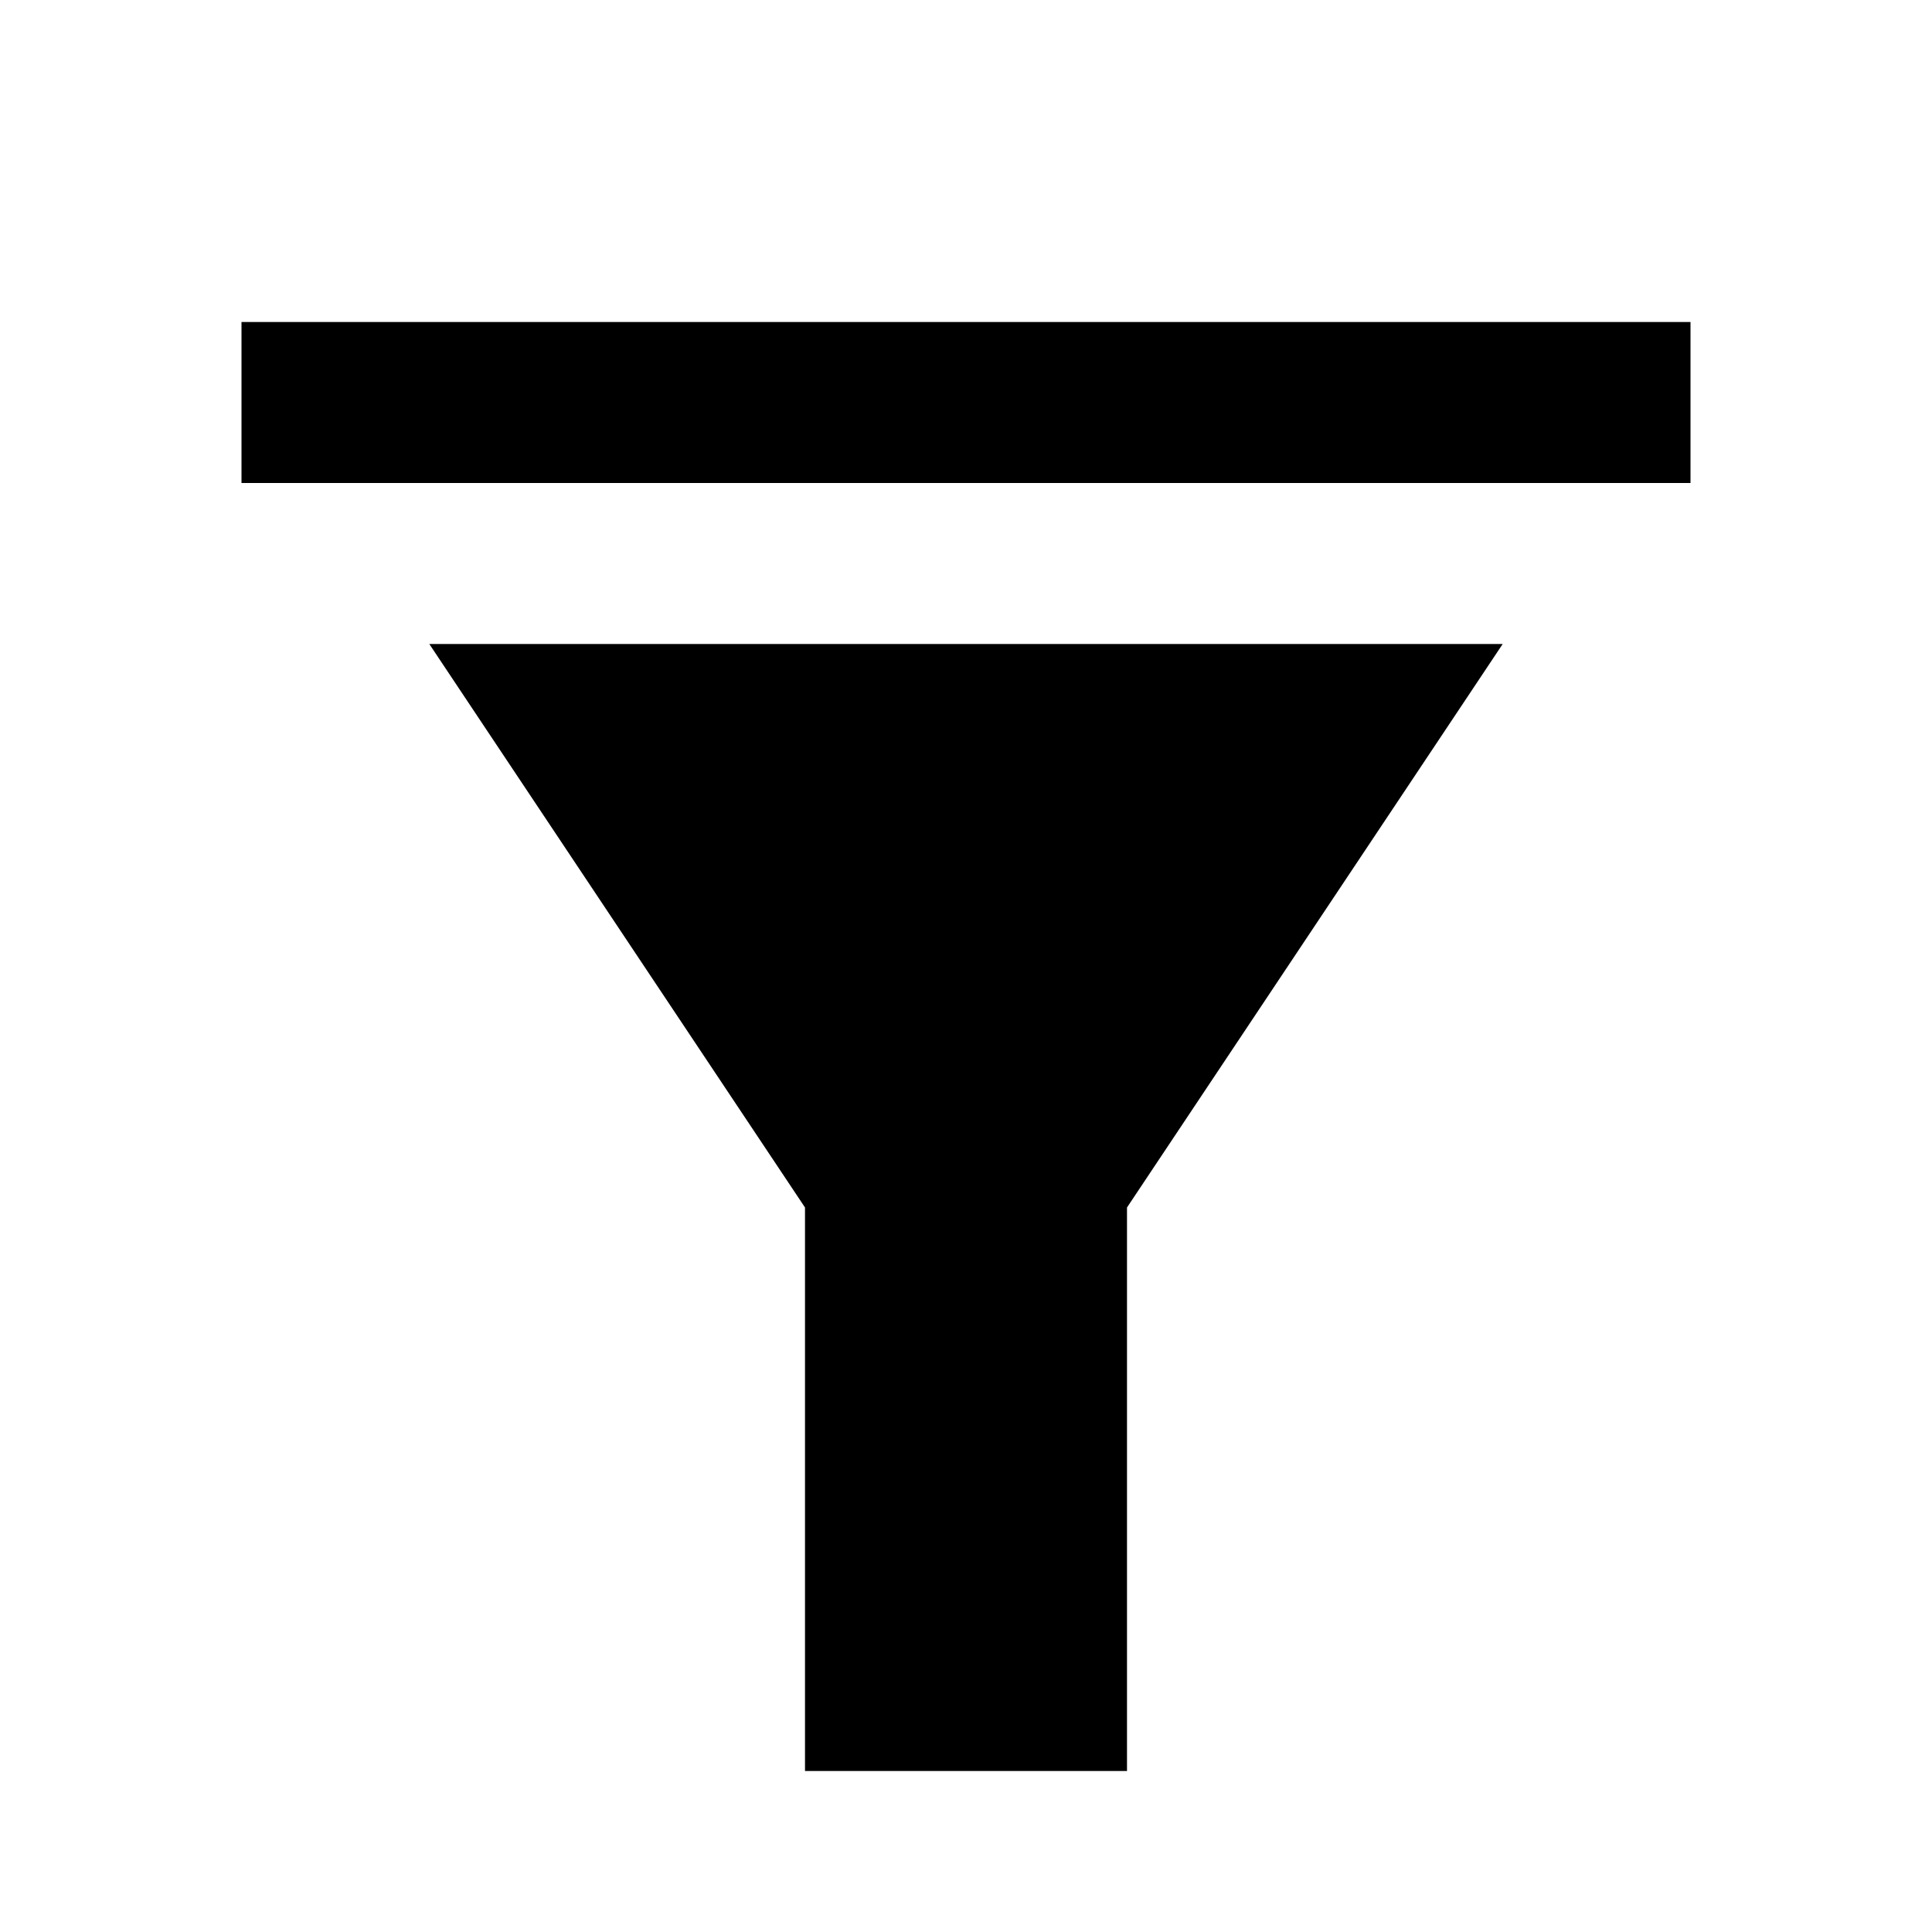
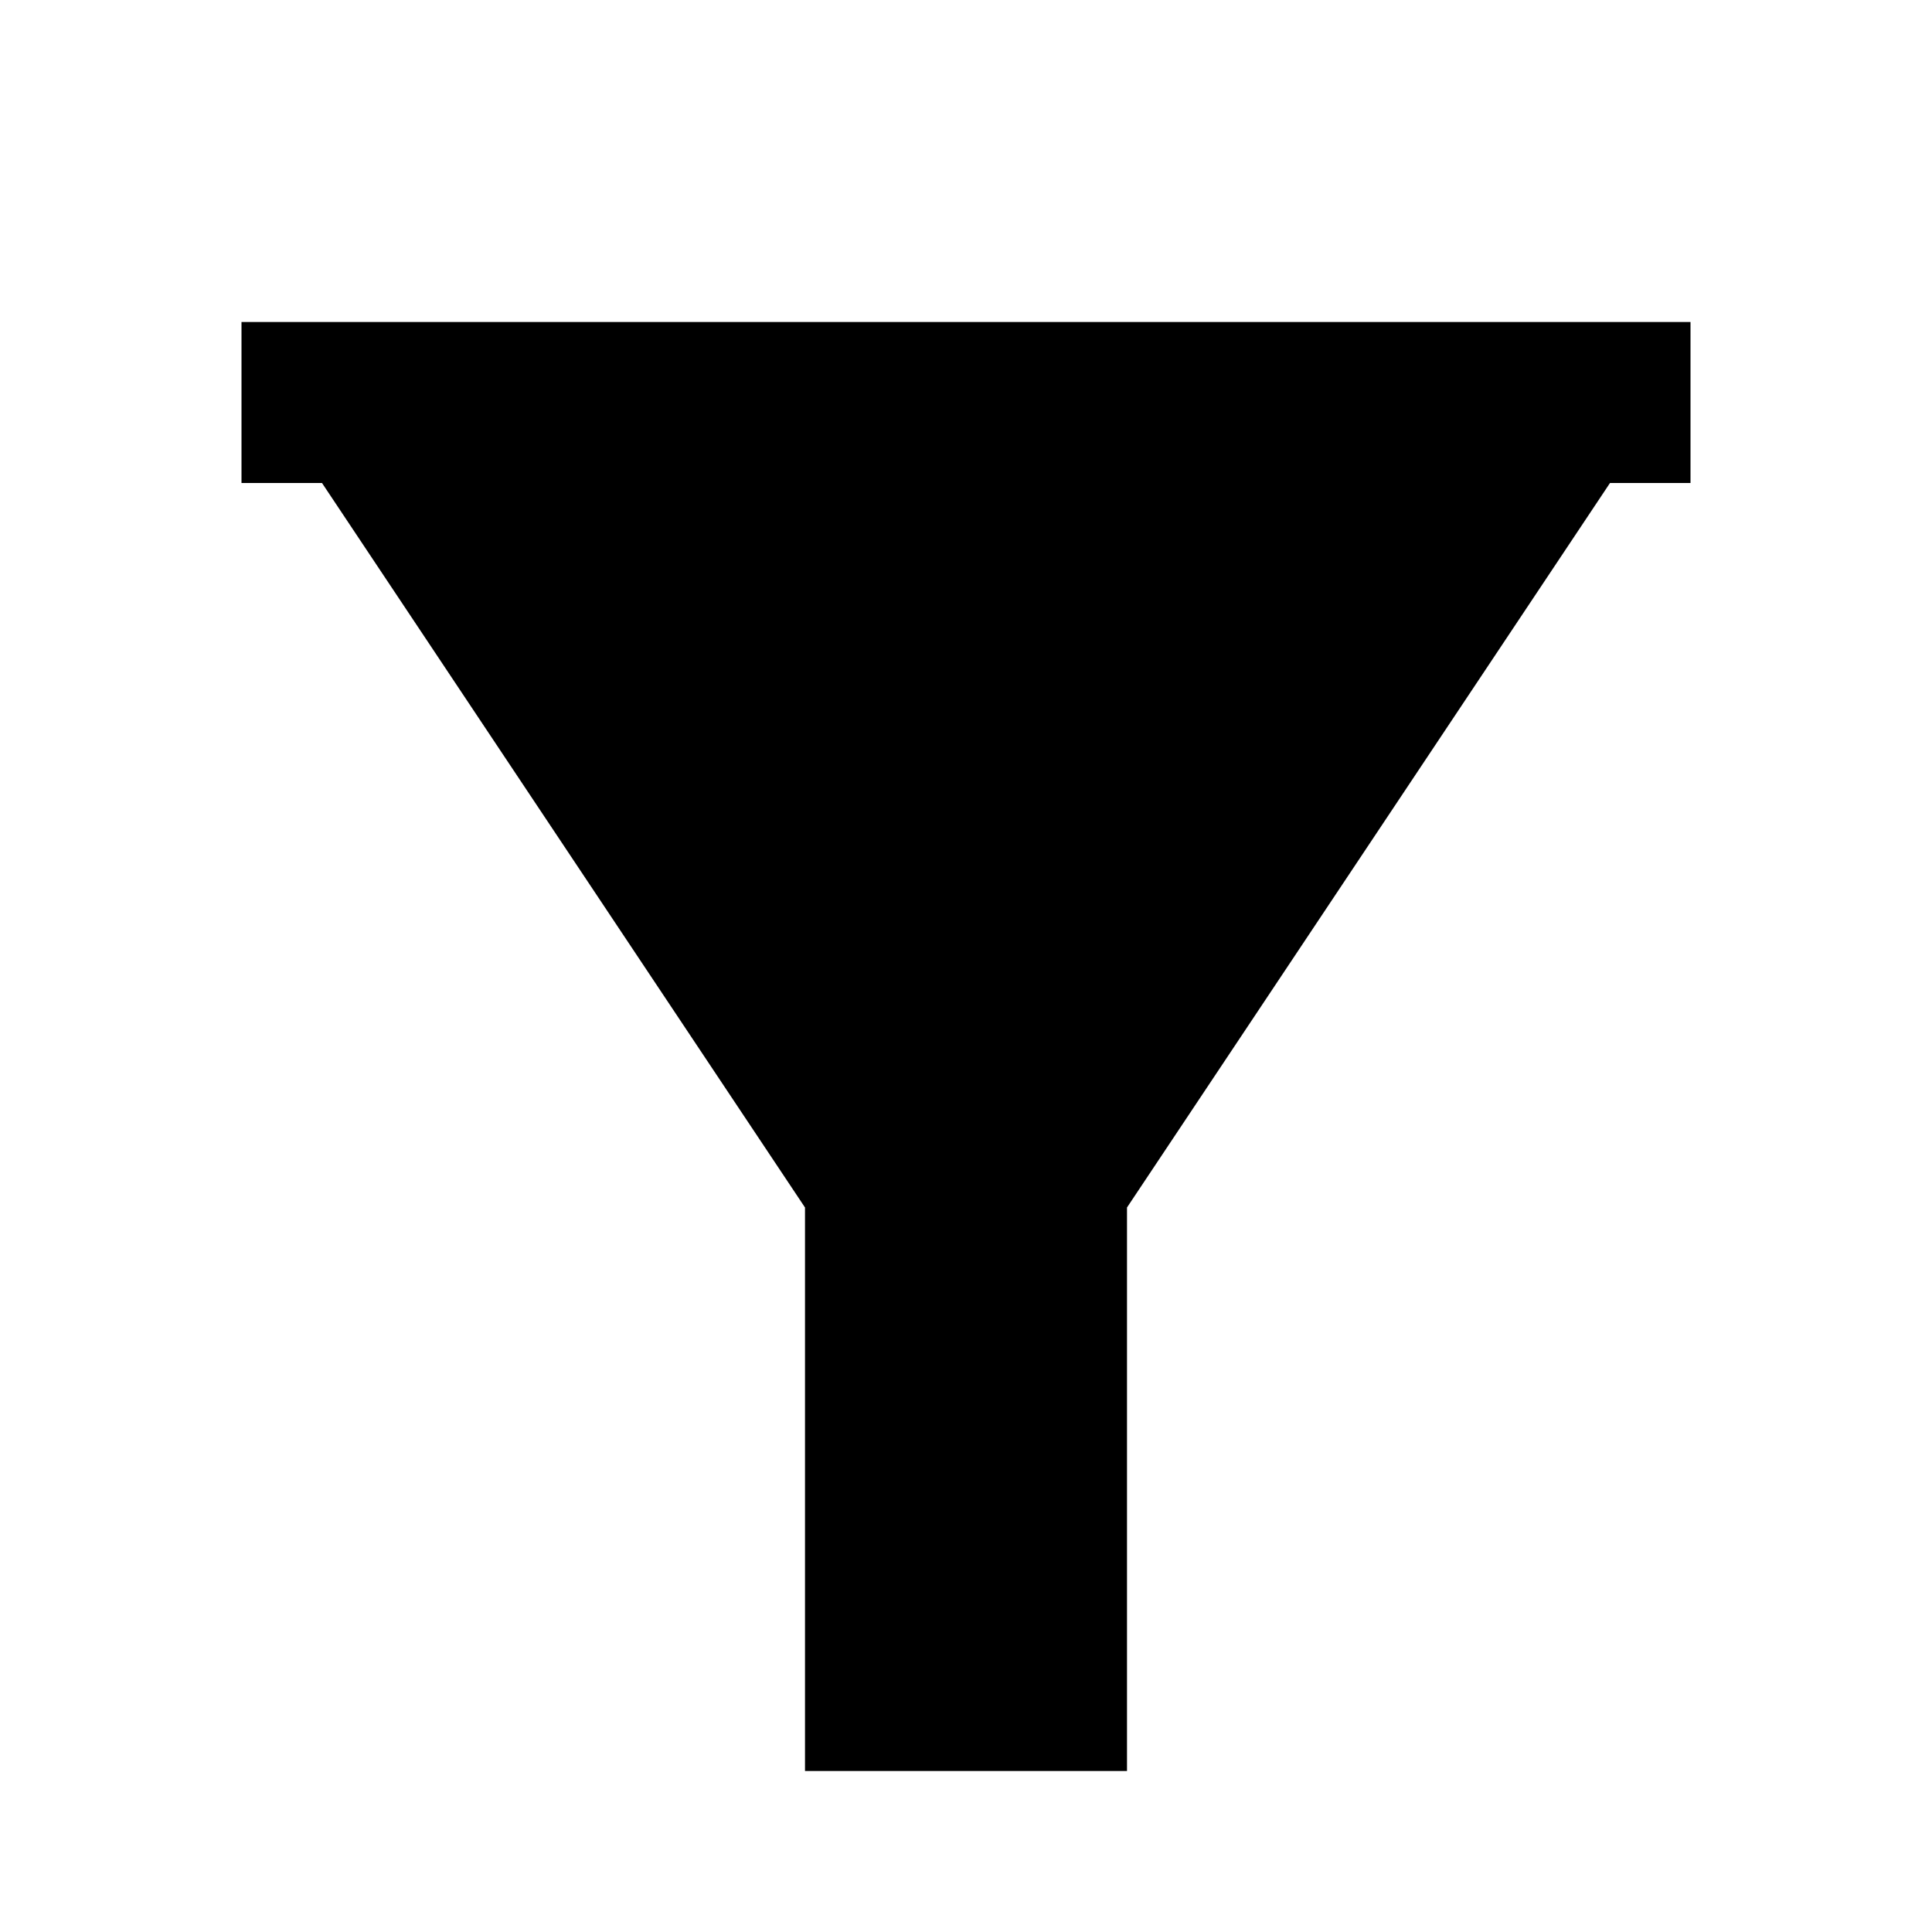
<svg xmlns="http://www.w3.org/2000/svg" viewBox="0 0 24 24">
  <g>
-     <path fill="none" d="M0 0h24v24H0z" />
-     <path d="M14 15v7h-4v-7L5.333 8h13.334L14 15zm7-9H3V4h18v2z" />
+     <path fill="none" d="M0 0H24V24H0z" />
+     <path d="M21 4L21 6 20 6 14 15 14 22 10 22 10 15 4 6 3 6 3 4z" />
  </g>
</svg>
